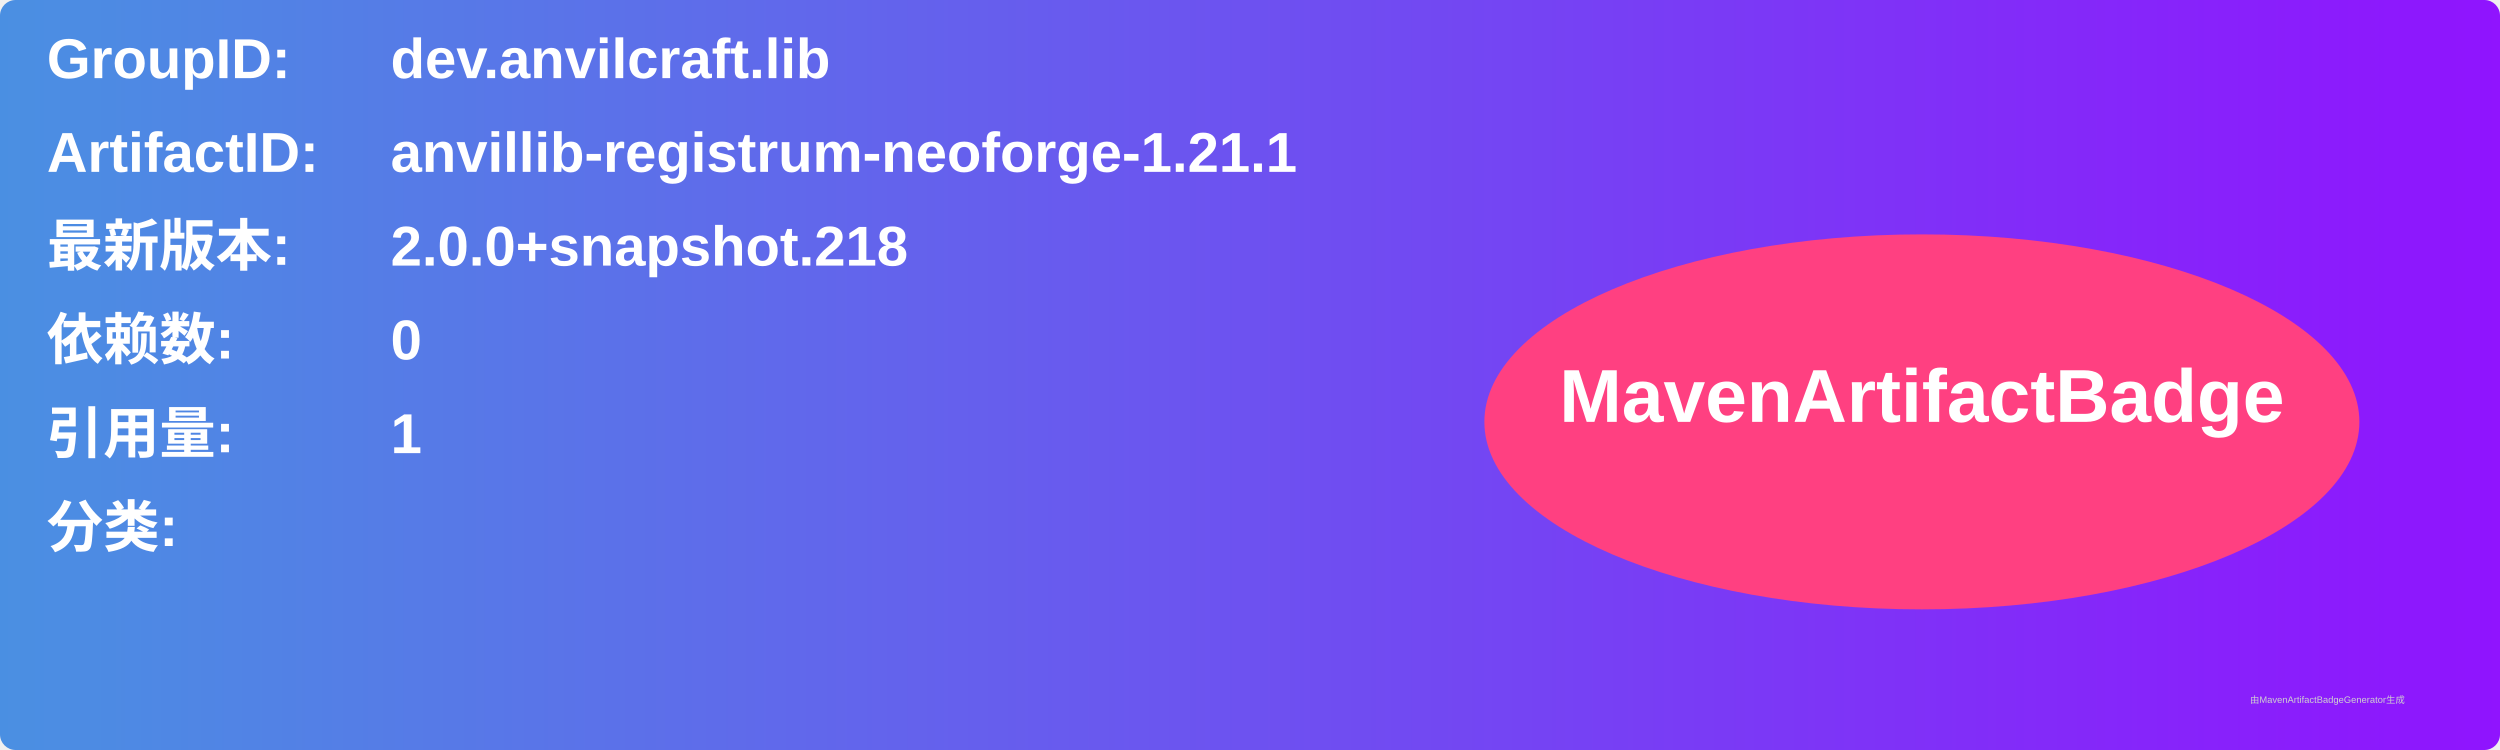
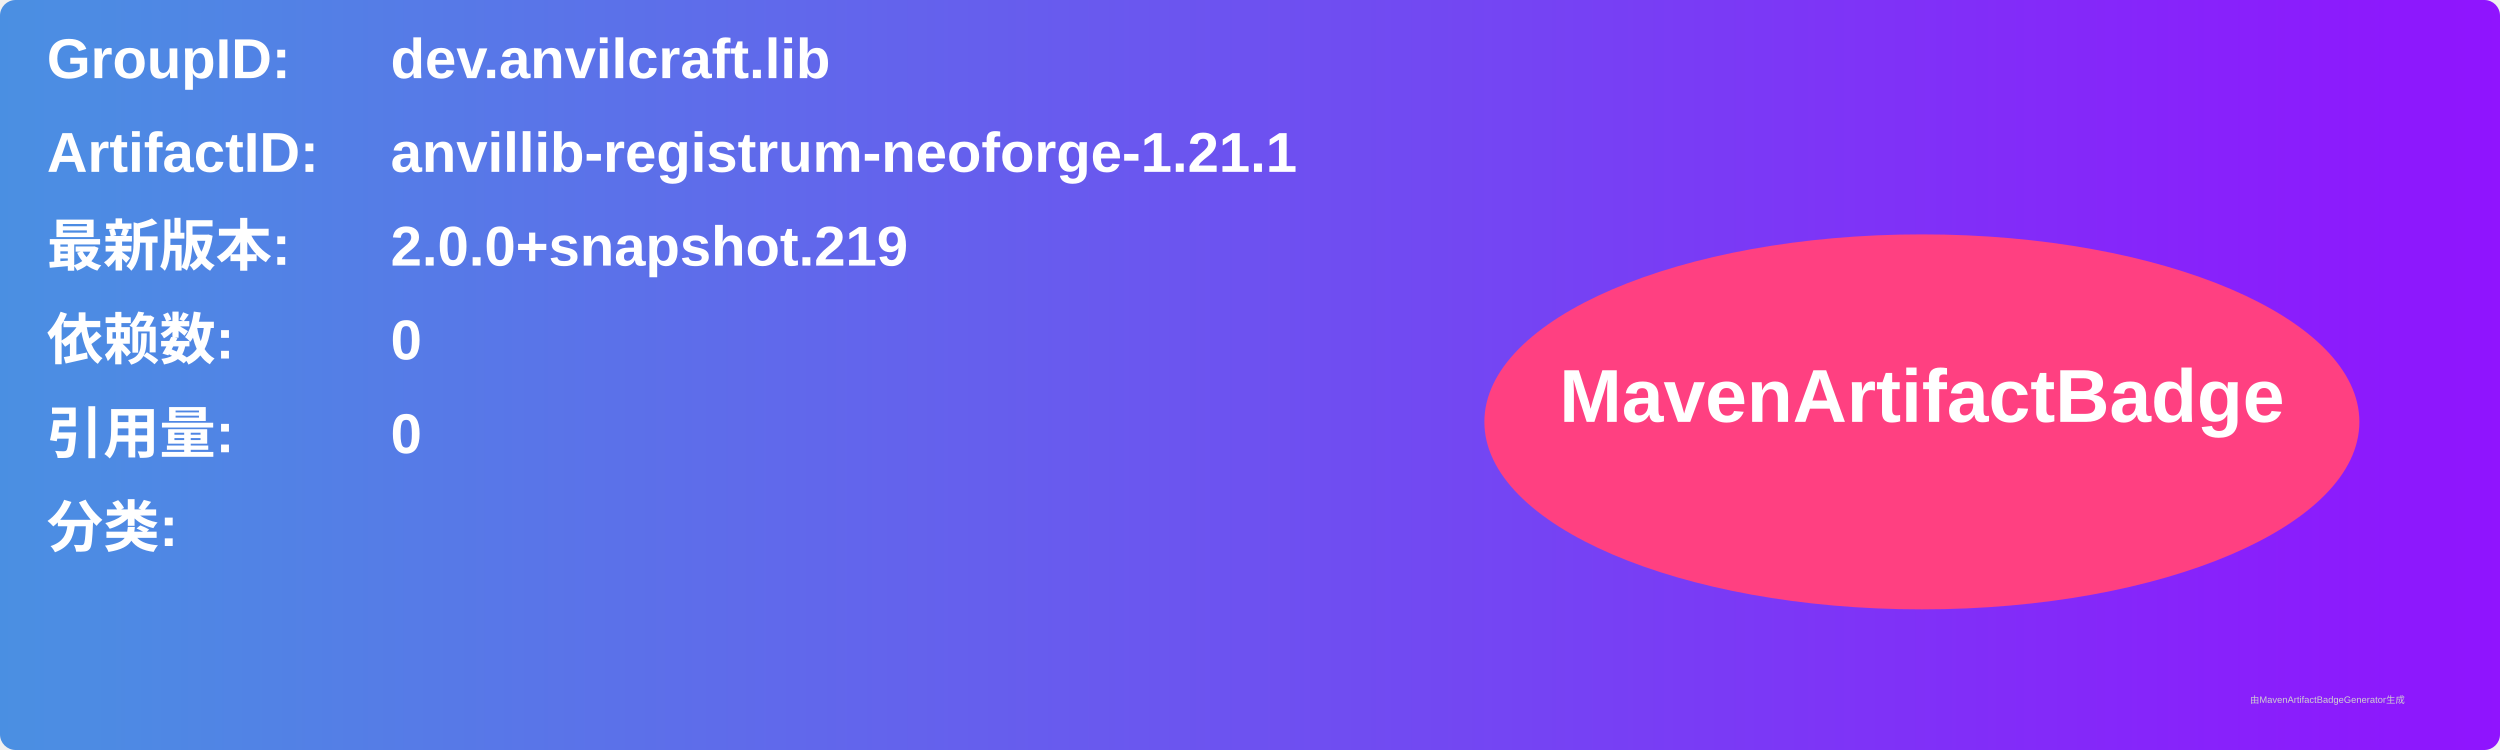
<svg xmlns="http://www.w3.org/2000/svg" width="800" height="240" viewBox="0 0 800 240">
  <linearGradient id="grad" x1="0%" y1="0%" x2="100%" y2="0%">
    <stop offset="0%" stop-color="#4a90e2" />
    <stop offset="100%" stop-color="#9013fe" />
  </linearGradient>
  <rect width="100%" height="100%" rx="5" ry="5" fill="url(#grad)" />
  <g transform="translate(15, 15)">
    <text x="0" y="10" font-family="Arial" font-size="18" fill="white" font-weight="bold" width="260">GroupID:</text>
    <text x="110" y="10" font-family="Arial" font-size="18" fill="white" font-weight="bold" width="460">dev.anvilcraft.lib</text>
    <text x="0" y="40" font-family="Arial" font-size="18" fill="white" font-weight="bold" width="260">ArtifactID:</text>
    <text x="110" y="40" font-family="Arial" font-size="18" fill="white" font-weight="bold" width="460">anvillib-registrum-neoforge-1.21.1</text>
    <text x="0" y="70" font-family="Arial" font-size="18" fill="white" font-weight="bold">最新版本:</text>
    <text x="110" y="70" font-family="Arial" font-size="18" fill="white" font-weight="bold">
-       <tspan font-weight="bold">2.0.0+snapshot.218</tspan>
+       <tspan font-weight="bold">2.0.0+snapshot.219</tspan>
    </text>
    <text x="0" y="100" font-family="Arial" font-size="18" fill="white" font-weight="bold">依赖数: </text>
    <text x="110" y="100" font-family="Arial" font-size="18" fill="white">
      <tspan font-weight="bold">0</tspan>
    </text>
    <text x="0" y="130" font-family="Arial" font-size="18" fill="white" font-weight="bold">引用量: </text>
    <text x="110" y="130" font-family="Arial" font-size="18" fill="white">
-       <tspan font-weight="bold">1</tspan>
+       <tspan font-weight="bold">0</tspan>
    </text>
    <text x="0" y="160" font-family="Arial" font-size="18" fill="white" font-weight="bold">分类:</text>
    <text x="10" y="190" font-family="Arial" font-size="10" fill="white">
      <tspan font-weight="bold" />
    </text>
    <ellipse cx="600" cy="120" rx="140" ry="60" fill="#ff4081" />
    <text x="600" y="120" text-anchor="middle" font-family="Arial" font-size="24" fill="white" font-weight="bold">MavenArtifactBadge</text>
  </g>
  <text x="720" y="225" font-family="Arial" font-size="3" fill="#d0d0d0">由MavenArtifactBadgeGenerator生成</text>
</svg>
